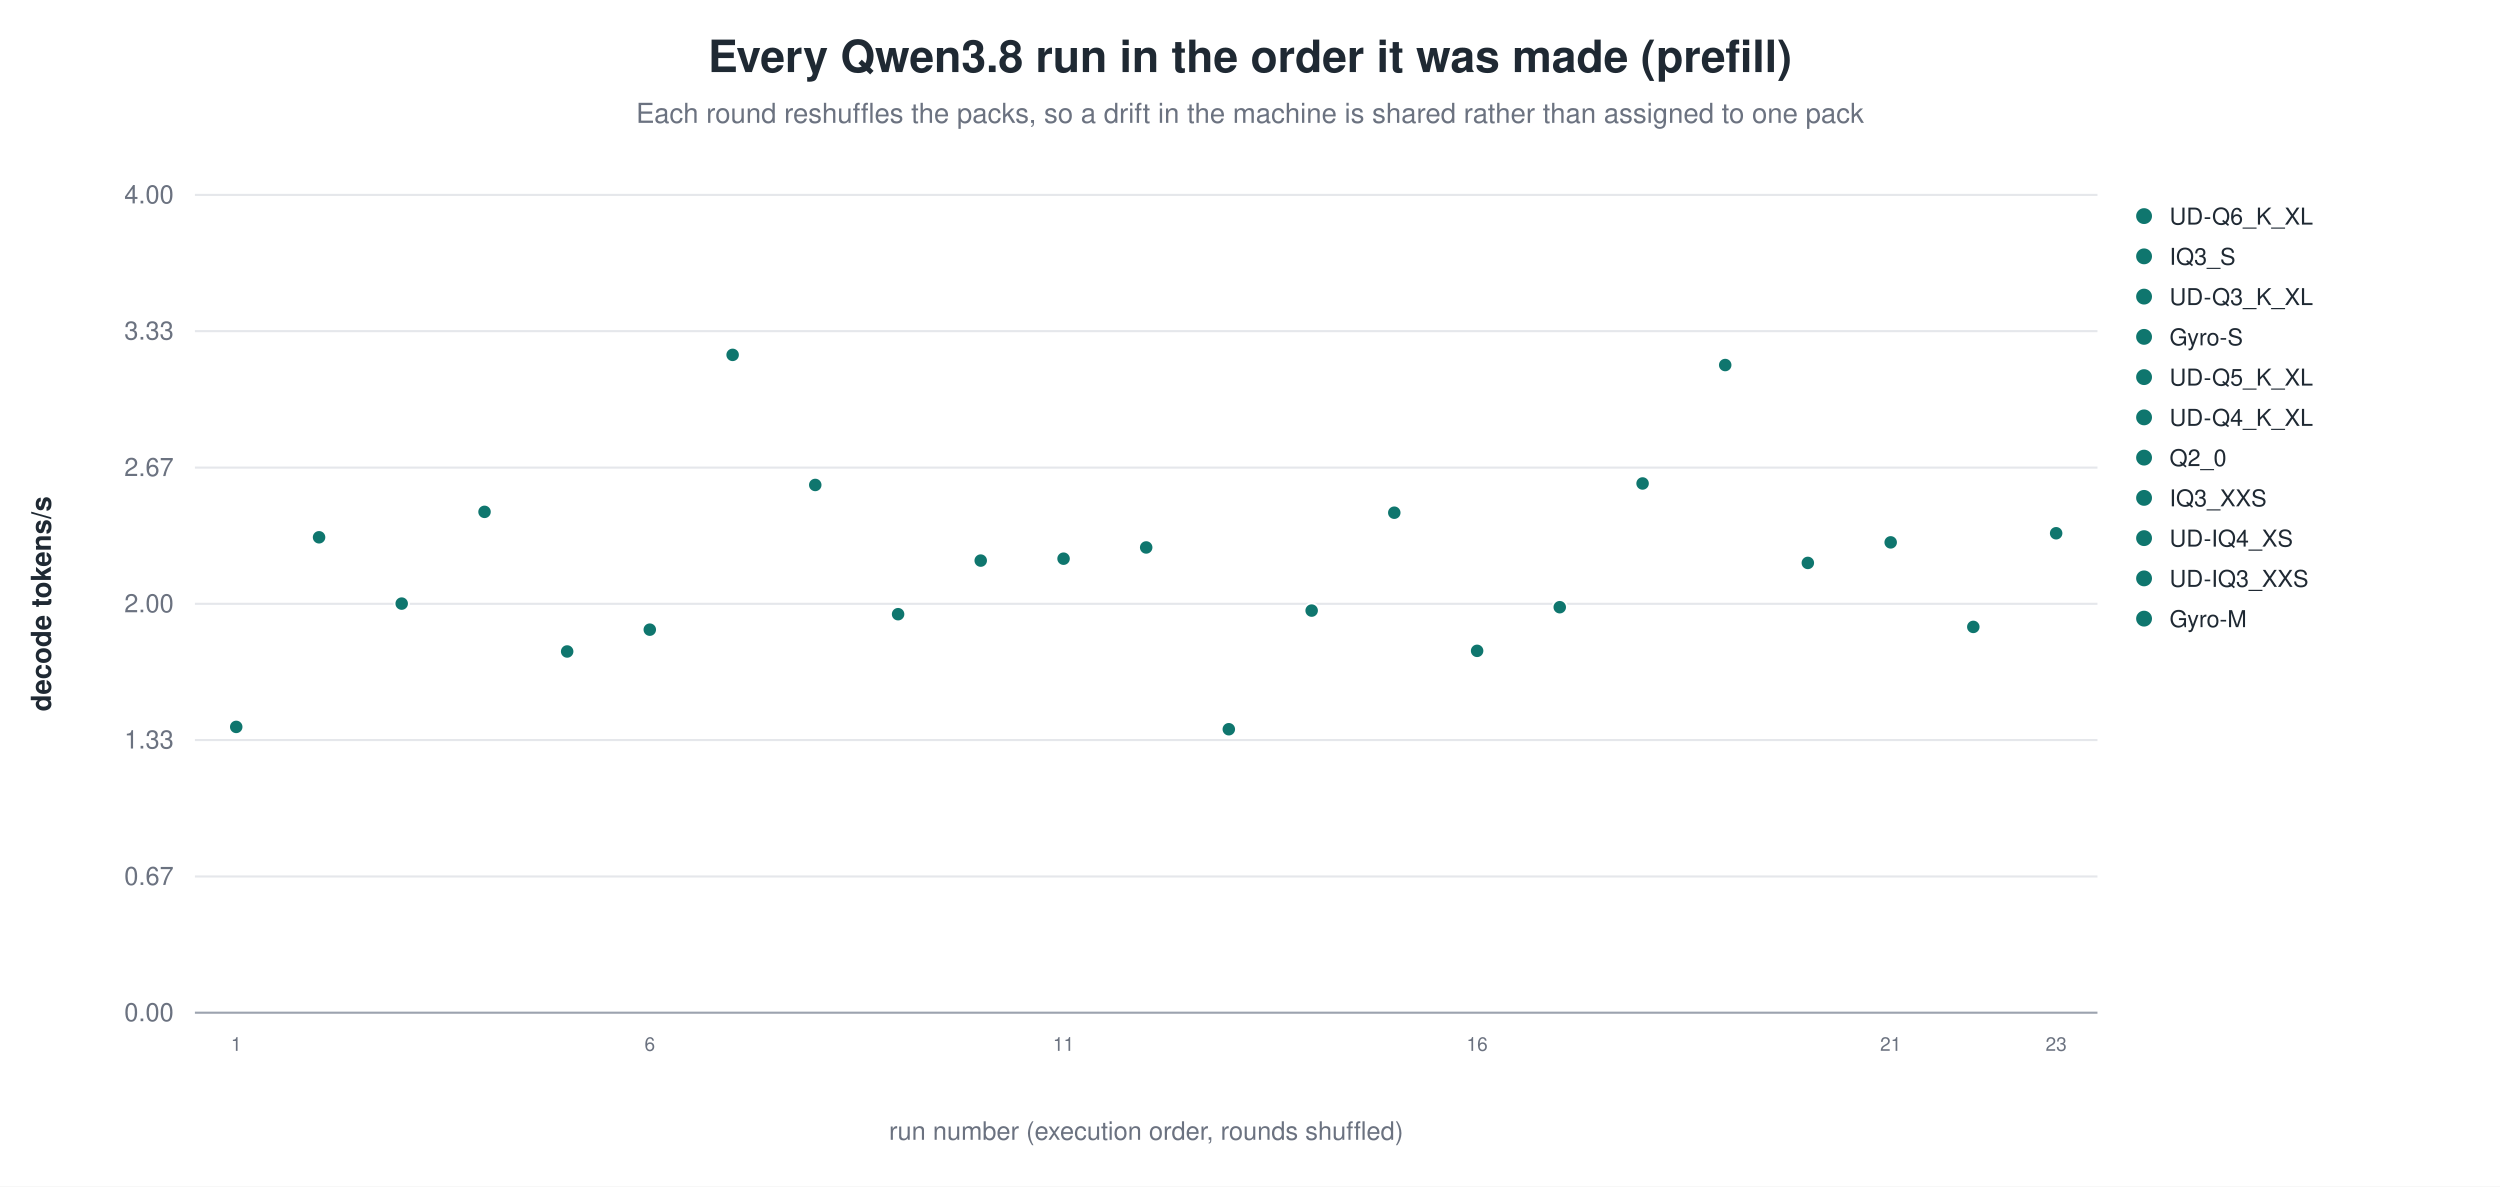
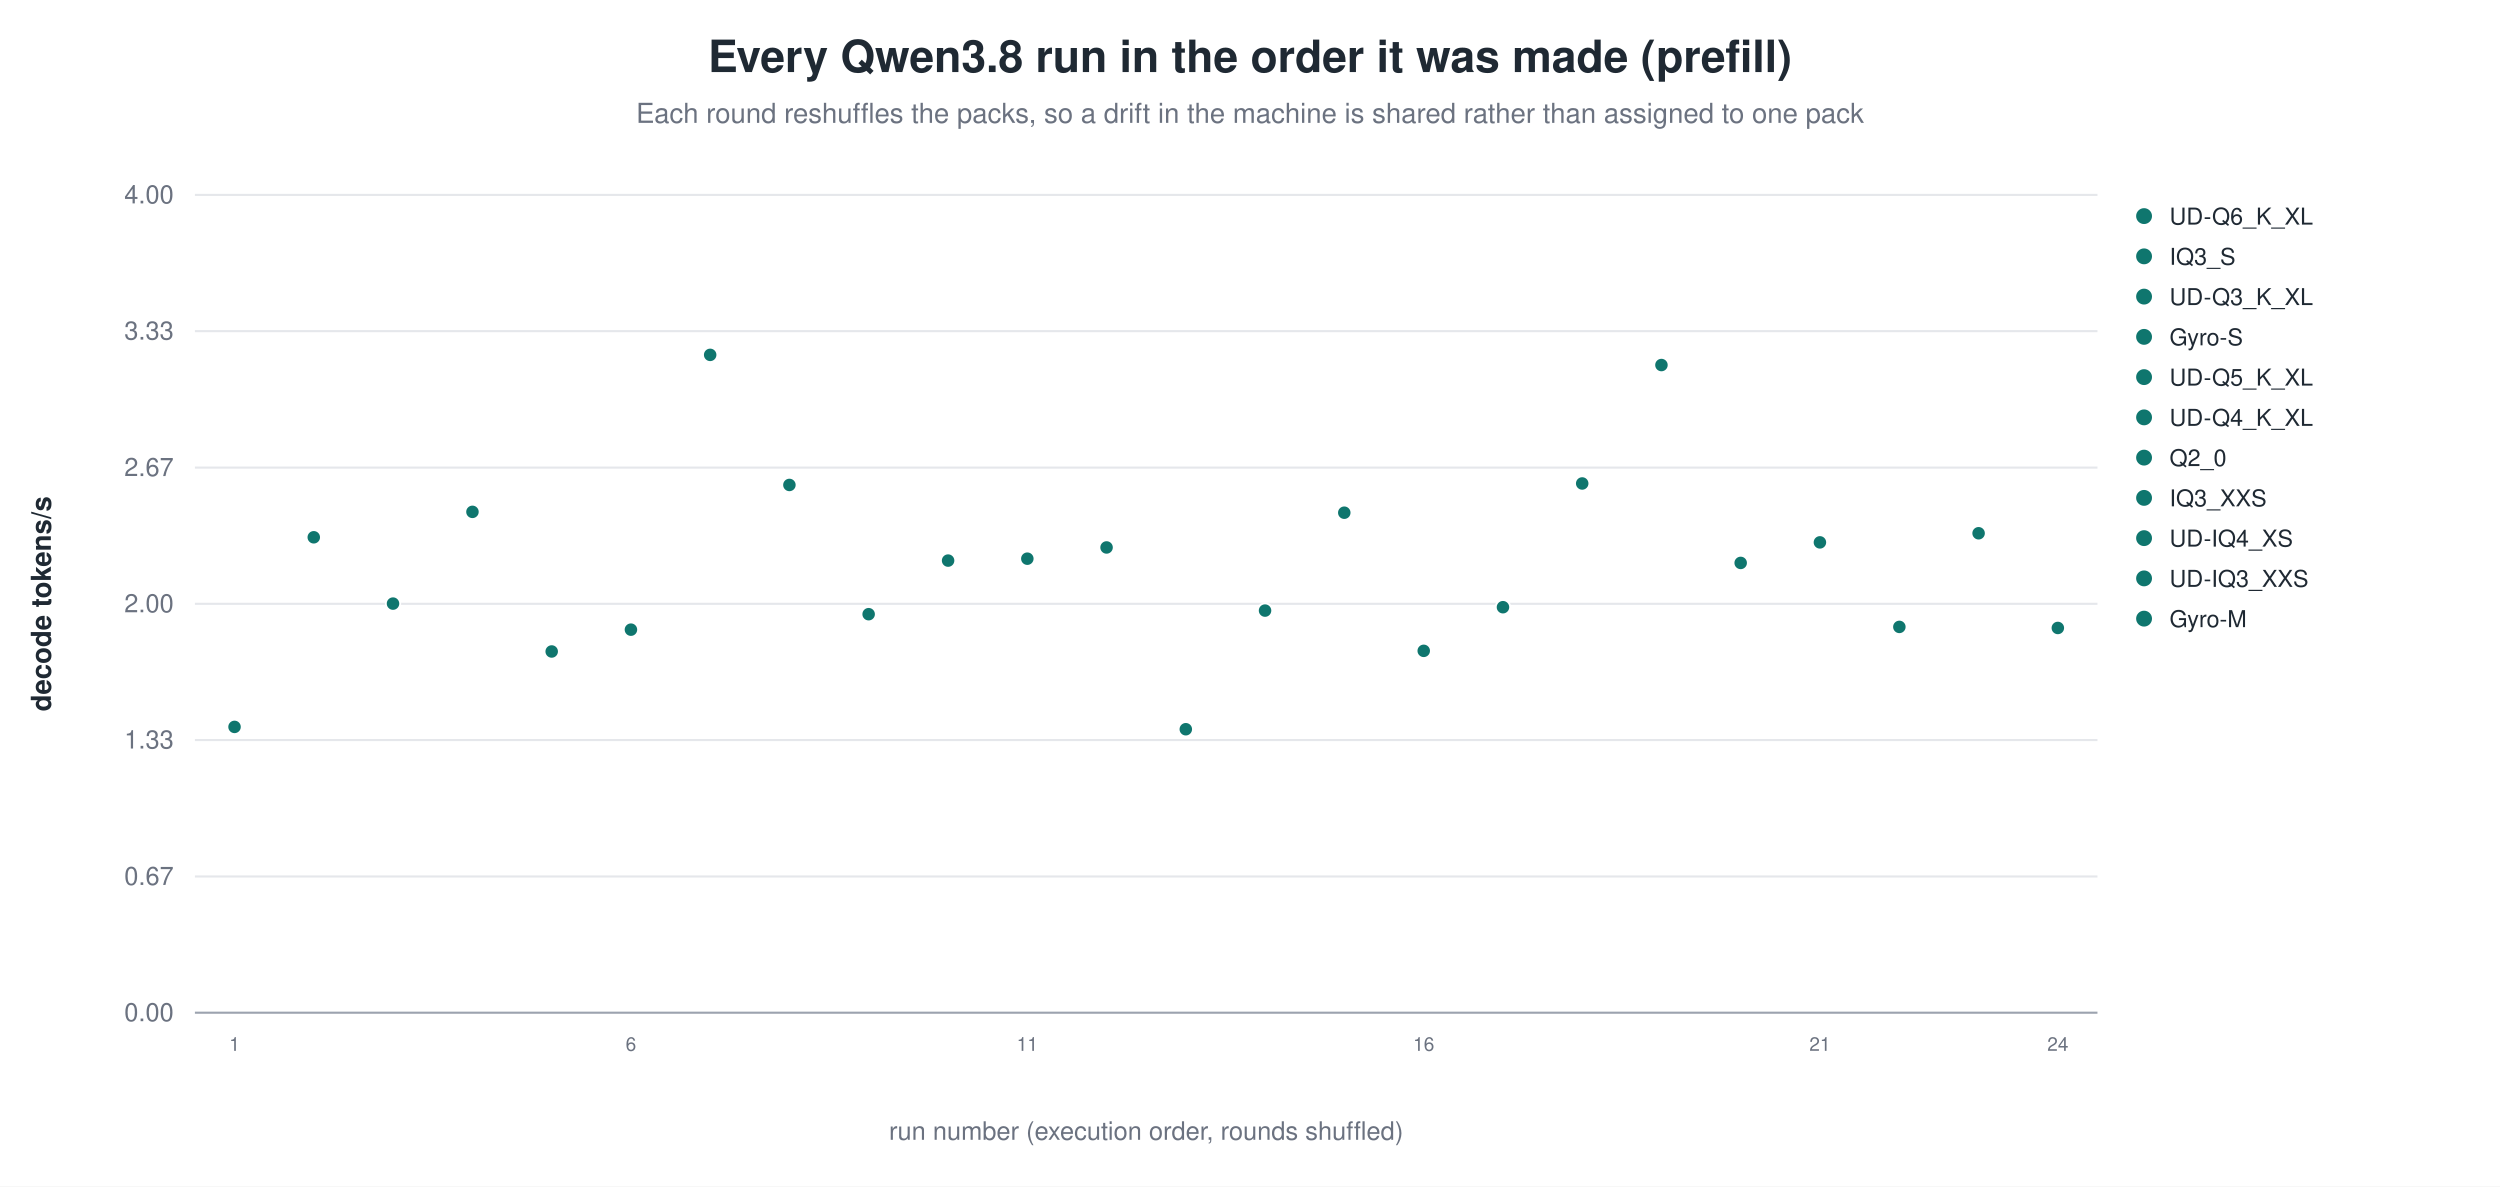
<svg xmlns="http://www.w3.org/2000/svg" width="1180" height="560" viewBox="0 0 1180 560" role="img" aria-label="Every Qwen3.8 run in the order it was made (prefill)">
  <rect width="1180" height="560" fill="white" />
  <text x="590.0" y="34" text-anchor="middle" font-family="Helvetica, Arial, sans-serif" font-size="21" font-weight="600" fill="#1f2933">Every Qwen3.8 run in the order it was made (prefill)</text>
  <text x="590.0" y="58" text-anchor="middle" font-family="Helvetica, Arial, sans-serif" font-size="13" fill="#6b7280">Each round reshuffles the packs, so a drift in the machine is shared rather than assigned to one pack</text>
  <line x1="92.0" y1="478.0" x2="990.0" y2="478.0" stroke="#9ca3af" stroke-width="1.0" />
  <text x="82.0" y="482.0" text-anchor="end" font-family="Helvetica, Arial, sans-serif" font-size="12" fill="#6b7280" font-weight="400">0.00</text>
  <line x1="92.0" y1="413.7" x2="990.0" y2="413.7" stroke="#e5e7eb" stroke-width="1.0" />
  <text x="82.0" y="417.7" text-anchor="end" font-family="Helvetica, Arial, sans-serif" font-size="12" fill="#6b7280" font-weight="400">0.67</text>
  <line x1="92.0" y1="349.3" x2="990.0" y2="349.3" stroke="#e5e7eb" stroke-width="1.0" />
  <text x="82.0" y="353.3" text-anchor="end" font-family="Helvetica, Arial, sans-serif" font-size="12" fill="#6b7280" font-weight="400">1.33</text>
  <line x1="92.0" y1="285.0" x2="990.0" y2="285.0" stroke="#e5e7eb" stroke-width="1.0" />
  <text x="82.0" y="289.0" text-anchor="end" font-family="Helvetica, Arial, sans-serif" font-size="12" fill="#6b7280" font-weight="400">2.00</text>
  <line x1="92.0" y1="220.7" x2="990.0" y2="220.7" stroke="#e5e7eb" stroke-width="1.0" />
  <text x="82.0" y="224.7" text-anchor="end" font-family="Helvetica, Arial, sans-serif" font-size="12" fill="#6b7280" font-weight="400">2.67</text>
  <line x1="92.0" y1="156.3" x2="990.0" y2="156.3" stroke="#e5e7eb" stroke-width="1.0" />
  <text x="82.0" y="160.3" text-anchor="end" font-family="Helvetica, Arial, sans-serif" font-size="12" fill="#6b7280" font-weight="400">3.33</text>
  <line x1="92.0" y1="92.0" x2="990.0" y2="92.0" stroke="#e5e7eb" stroke-width="1.0" />
  <text x="82.0" y="96.0" text-anchor="end" font-family="Helvetica, Arial, sans-serif" font-size="12" fill="#6b7280" font-weight="400">4.00</text>
  <text x="24.0" y="285.0" text-anchor="middle" font-family="Helvetica, Arial, sans-serif" font-size="13" fill="#1f2933" font-weight="600" transform="rotate(-90.0 24.0 285.0)">decode tokens/s</text>
-   <circle cx="111.5" cy="343.1" r="3.4" fill="#0f766e" stroke="white" stroke-width="0.9" opacity="1.00" />
-   <text x="111.5" y="496.0" text-anchor="middle" font-family="Helvetica, Arial, sans-serif" font-size="9" fill="#6b7280" font-weight="400">1</text>
-   <circle cx="150.6" cy="253.6" r="3.4" fill="#0f766e" stroke="white" stroke-width="0.9" opacity="1.00" />
-   <circle cx="189.6" cy="284.9" r="3.4" fill="#0f766e" stroke="white" stroke-width="0.9" opacity="1.00" />
-   <circle cx="228.7" cy="241.6" r="3.4" fill="#0f766e" stroke="white" stroke-width="0.9" opacity="1.00" />
-   <circle cx="267.7" cy="307.5" r="3.4" fill="#0f766e" stroke="white" stroke-width="0.9" opacity="1.00" />
-   <circle cx="306.7" cy="297.2" r="3.4" fill="#0f766e" stroke="white" stroke-width="0.9" opacity="1.00" />
-   <text x="306.7" y="496.0" text-anchor="middle" font-family="Helvetica, Arial, sans-serif" font-size="9" fill="#6b7280" font-weight="400">6</text>
-   <circle cx="345.8" cy="167.5" r="3.4" fill="#0f766e" stroke="white" stroke-width="0.9" opacity="1.00" />
-   <circle cx="384.8" cy="228.9" r="3.4" fill="#0f766e" stroke="white" stroke-width="0.9" opacity="1.00" />
-   <circle cx="423.9" cy="289.9" r="3.4" fill="#0f766e" stroke="white" stroke-width="0.9" opacity="1.00" />
-   <circle cx="462.9" cy="264.6" r="3.4" fill="#0f766e" stroke="white" stroke-width="0.9" opacity="1.00" />
-   <circle cx="502.0" cy="263.7" r="3.4" fill="#0f766e" stroke="white" stroke-width="0.9" opacity="1.00" />
-   <text x="502.0" y="496.0" text-anchor="middle" font-family="Helvetica, Arial, sans-serif" font-size="9" fill="#6b7280" font-weight="400">11</text>
-   <circle cx="541.0" cy="258.4" r="3.4" fill="#0f766e" stroke="white" stroke-width="0.9" opacity="1.00" />
-   <circle cx="580.0" cy="344.2" r="3.4" fill="#0f766e" stroke="white" stroke-width="0.9" opacity="1.00" />
-   <circle cx="619.1" cy="288.2" r="3.4" fill="#0f766e" stroke="white" stroke-width="0.9" opacity="1.00" />
-   <circle cx="658.1" cy="242.0" r="3.4" fill="#0f766e" stroke="white" stroke-width="0.9" opacity="1.00" />
-   <circle cx="697.2" cy="307.2" r="3.4" fill="#0f766e" stroke="white" stroke-width="0.9" opacity="1.00" />
-   <text x="697.2" y="496.0" text-anchor="middle" font-family="Helvetica, Arial, sans-serif" font-size="9" fill="#6b7280" font-weight="400">16</text>
-   <circle cx="736.2" cy="286.6" r="3.4" fill="#0f766e" stroke="white" stroke-width="0.9" opacity="1.00" />
-   <circle cx="775.3" cy="228.2" r="3.4" fill="#0f766e" stroke="white" stroke-width="0.9" opacity="1.00" />
-   <circle cx="814.3" cy="172.3" r="3.4" fill="#0f766e" stroke="white" stroke-width="0.9" opacity="1.00" />
-   <circle cx="853.3" cy="265.7" r="3.4" fill="#0f766e" stroke="white" stroke-width="0.9" opacity="1.00" />
-   <circle cx="892.4" cy="256.0" r="3.4" fill="#0f766e" stroke="white" stroke-width="0.9" opacity="1.00" />
-   <text x="892.4" y="496.0" text-anchor="middle" font-family="Helvetica, Arial, sans-serif" font-size="9" fill="#6b7280" font-weight="400">21</text>
-   <circle cx="931.4" cy="295.9" r="3.4" fill="#0f766e" stroke="white" stroke-width="0.9" opacity="1.00" />
-   <circle cx="970.5" cy="251.7" r="3.4" fill="#0f766e" stroke="white" stroke-width="0.9" opacity="1.00" />
-   <text x="970.5" y="496.0" text-anchor="middle" font-family="Helvetica, Arial, sans-serif" font-size="9" fill="#6b7280" font-weight="400">23</text>
+   <circle cx="110.7" cy="343.1" r="3.4" fill="#0f766e" stroke="white" stroke-width="0.9" opacity="1.00" />
+   <text x="110.7" y="496.0" text-anchor="middle" font-family="Helvetica, Arial, sans-serif" font-size="9" fill="#6b7280" font-weight="400">1</text>
+   <circle cx="148.1" cy="253.6" r="3.4" fill="#0f766e" stroke="white" stroke-width="0.9" opacity="1.00" />
+   <circle cx="185.5" cy="284.9" r="3.4" fill="#0f766e" stroke="white" stroke-width="0.9" opacity="1.00" />
+   <circle cx="223.0" cy="241.6" r="3.4" fill="#0f766e" stroke="white" stroke-width="0.9" opacity="1.00" />
+   <circle cx="260.4" cy="307.5" r="3.4" fill="#0f766e" stroke="white" stroke-width="0.9" opacity="1.00" />
+   <circle cx="297.8" cy="297.2" r="3.4" fill="#0f766e" stroke="white" stroke-width="0.9" opacity="1.00" />
+   <text x="297.8" y="496.0" text-anchor="middle" font-family="Helvetica, Arial, sans-serif" font-size="9" fill="#6b7280" font-weight="400">6</text>
+   <circle cx="335.2" cy="167.5" r="3.4" fill="#0f766e" stroke="white" stroke-width="0.9" opacity="1.00" />
+   <circle cx="372.6" cy="228.9" r="3.4" fill="#0f766e" stroke="white" stroke-width="0.9" opacity="1.00" />
+   <circle cx="410.0" cy="289.9" r="3.4" fill="#0f766e" stroke="white" stroke-width="0.9" opacity="1.00" />
+   <circle cx="447.5" cy="264.6" r="3.4" fill="#0f766e" stroke="white" stroke-width="0.9" opacity="1.00" />
+   <circle cx="484.9" cy="263.7" r="3.4" fill="#0f766e" stroke="white" stroke-width="0.9" opacity="1.00" />
+   <text x="484.9" y="496.0" text-anchor="middle" font-family="Helvetica, Arial, sans-serif" font-size="9" fill="#6b7280" font-weight="400">11</text>
+   <circle cx="522.3" cy="258.4" r="3.4" fill="#0f766e" stroke="white" stroke-width="0.9" opacity="1.00" />
+   <circle cx="559.7" cy="344.2" r="3.4" fill="#0f766e" stroke="white" stroke-width="0.9" opacity="1.00" />
+   <circle cx="597.1" cy="288.2" r="3.4" fill="#0f766e" stroke="white" stroke-width="0.9" opacity="1.00" />
+   <circle cx="634.5" cy="242.0" r="3.4" fill="#0f766e" stroke="white" stroke-width="0.9" opacity="1.00" />
+   <circle cx="672.0" cy="307.2" r="3.4" fill="#0f766e" stroke="white" stroke-width="0.9" opacity="1.00" />
+   <text x="672.0" y="496.0" text-anchor="middle" font-family="Helvetica, Arial, sans-serif" font-size="9" fill="#6b7280" font-weight="400">16</text>
+   <circle cx="709.4" cy="286.6" r="3.4" fill="#0f766e" stroke="white" stroke-width="0.9" opacity="1.00" />
+   <circle cx="746.8" cy="228.2" r="3.4" fill="#0f766e" stroke="white" stroke-width="0.9" opacity="1.00" />
+   <circle cx="784.2" cy="172.3" r="3.4" fill="#0f766e" stroke="white" stroke-width="0.9" opacity="1.00" />
+   <circle cx="821.6" cy="265.7" r="3.4" fill="#0f766e" stroke="white" stroke-width="0.9" opacity="1.00" />
+   <circle cx="859.0" cy="256.0" r="3.4" fill="#0f766e" stroke="white" stroke-width="0.9" opacity="1.00" />
+   <text x="859.0" y="496.0" text-anchor="middle" font-family="Helvetica, Arial, sans-serif" font-size="9" fill="#6b7280" font-weight="400">21</text>
+   <circle cx="896.5" cy="295.9" r="3.4" fill="#0f766e" stroke="white" stroke-width="0.9" opacity="1.00" />
+   <circle cx="933.9" cy="251.7" r="3.4" fill="#0f766e" stroke="white" stroke-width="0.9" opacity="1.00" />
+   <circle cx="971.3" cy="296.4" r="3.4" fill="#0f766e" stroke="white" stroke-width="0.9" opacity="1.00" />
+   <text x="971.3" y="496.0" text-anchor="middle" font-family="Helvetica, Arial, sans-serif" font-size="9" fill="#6b7280" font-weight="400">24</text>
  <circle cx="1012.0" cy="102.0" r="4.2" fill="#0f766e" stroke="white" stroke-width="0.9" opacity="1.00" />
  <text x="1024.0" y="106.0" text-anchor="start" font-family="Helvetica, Arial, sans-serif" font-size="11" fill="#1f2933" font-weight="400">UD-Q6_K_XL</text>
  <circle cx="1012.0" cy="121.0" r="4.2" fill="#0f766e" stroke="white" stroke-width="0.9" opacity="1.00" />
  <text x="1024.0" y="125.0" text-anchor="start" font-family="Helvetica, Arial, sans-serif" font-size="11" fill="#1f2933" font-weight="400">IQ3_S</text>
  <circle cx="1012.0" cy="140.0" r="4.2" fill="#0f766e" stroke="white" stroke-width="0.9" opacity="1.00" />
  <text x="1024.0" y="144.0" text-anchor="start" font-family="Helvetica, Arial, sans-serif" font-size="11" fill="#1f2933" font-weight="400">UD-Q3_K_XL</text>
  <circle cx="1012.0" cy="159.0" r="4.2" fill="#0f766e" stroke="white" stroke-width="0.9" opacity="1.00" />
  <text x="1024.0" y="163.0" text-anchor="start" font-family="Helvetica, Arial, sans-serif" font-size="11" fill="#1f2933" font-weight="400">Gyro-S</text>
  <circle cx="1012.0" cy="178.0" r="4.2" fill="#0f766e" stroke="white" stroke-width="0.9" opacity="1.00" />
  <text x="1024.0" y="182.0" text-anchor="start" font-family="Helvetica, Arial, sans-serif" font-size="11" fill="#1f2933" font-weight="400">UD-Q5_K_XL</text>
  <circle cx="1012.0" cy="197.0" r="4.2" fill="#0f766e" stroke="white" stroke-width="0.9" opacity="1.00" />
  <text x="1024.0" y="201.0" text-anchor="start" font-family="Helvetica, Arial, sans-serif" font-size="11" fill="#1f2933" font-weight="400">UD-Q4_K_XL</text>
  <circle cx="1012.0" cy="216.0" r="4.2" fill="#0f766e" stroke="white" stroke-width="0.9" opacity="1.00" />
  <text x="1024.0" y="220.0" text-anchor="start" font-family="Helvetica, Arial, sans-serif" font-size="11" fill="#1f2933" font-weight="400">Q2_0</text>
  <circle cx="1012.0" cy="235.0" r="4.2" fill="#0f766e" stroke="white" stroke-width="0.9" opacity="1.00" />
  <text x="1024.0" y="239.0" text-anchor="start" font-family="Helvetica, Arial, sans-serif" font-size="11" fill="#1f2933" font-weight="400">IQ3_XXS</text>
  <circle cx="1012.0" cy="254.0" r="4.2" fill="#0f766e" stroke="white" stroke-width="0.9" opacity="1.00" />
  <text x="1024.0" y="258.0" text-anchor="start" font-family="Helvetica, Arial, sans-serif" font-size="11" fill="#1f2933" font-weight="400">UD-IQ4_XS</text>
  <circle cx="1012.0" cy="273.0" r="4.2" fill="#0f766e" stroke="white" stroke-width="0.9" opacity="1.00" />
  <text x="1024.0" y="277.0" text-anchor="start" font-family="Helvetica, Arial, sans-serif" font-size="11" fill="#1f2933" font-weight="400">UD-IQ3_XXS</text>
  <circle cx="1012.0" cy="292.0" r="4.2" fill="#0f766e" stroke="white" stroke-width="0.9" opacity="1.00" />
  <text x="1024.0" y="296.0" text-anchor="start" font-family="Helvetica, Arial, sans-serif" font-size="11" fill="#1f2933" font-weight="400">Gyro-M</text>
  <text x="541.0" y="538.0" text-anchor="middle" font-family="Helvetica, Arial, sans-serif" font-size="12" fill="#6b7280" font-weight="400">run number (execution order, rounds shuffled)</text>
</svg>
